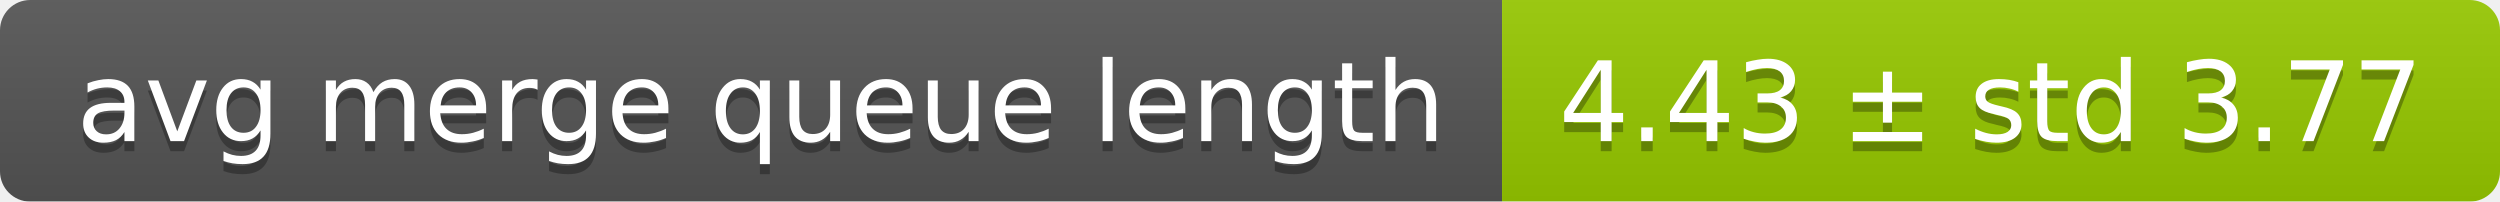
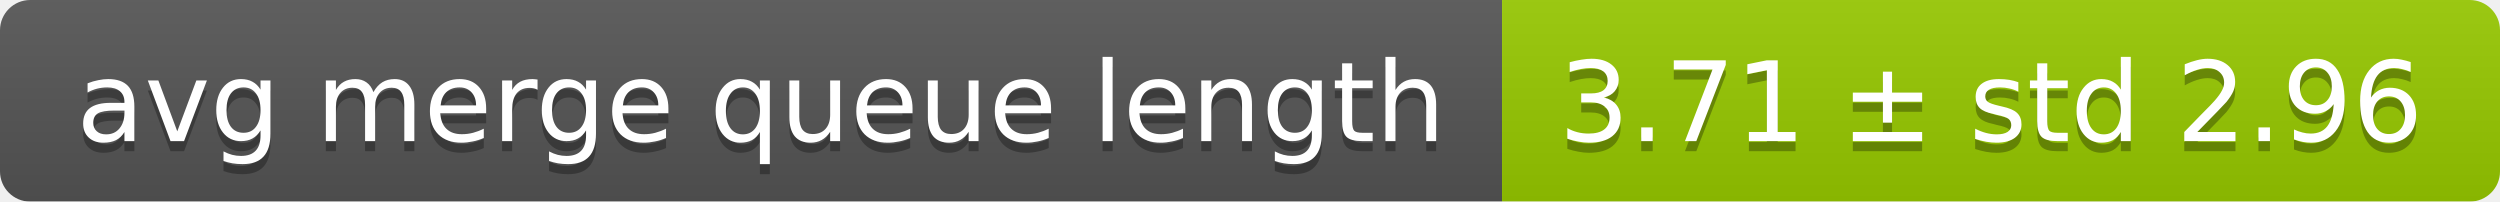
<svg xmlns="http://www.w3.org/2000/svg" width="248" height="20">
  <linearGradient id="smooth" x2="0" y2="100%">
    <stop offset="0" stop-color="#bbb" stop-opacity=".1" />
    <stop offset="1" stop-opacity=".1" />
  </linearGradient>
  <mask id="round">
    <rect width="248" height="20" rx="3" fill="#fff" />
  </mask>
  <g mask="url(#round)">
    <rect width="149" height="20" fill="#555" />
    <rect x="149" width="99" height="20" fill="#97ca00" />
    <rect width="248" height="20" fill="url(#smooth)" />
  </g>
  <g fill="#fff" text-anchor="middle" font-family="DejaVu Sans,Verdana,Geneva,sans-serif" font-size="11">
    <text x="75.5" y="15" fill="#010101" fill-opacity=".3">avg merge queue length</text>
    <text x="75.5" y="14">avg merge queue length</text>
-     <text x="197.5" y="15" fill="#010101" fill-opacity=".3">4.43 ± std 3.77</text>
-     <text x="197.5" y="14">4.43 ± std 3.77</text>
+     <text x="197.5" y="15" fill="#010101" fill-opacity=".3">3.71 ± std 2.96</text>
+     <text x="197.5" y="14">3.71 ± std 2.96</text>
  </g>
</svg>
